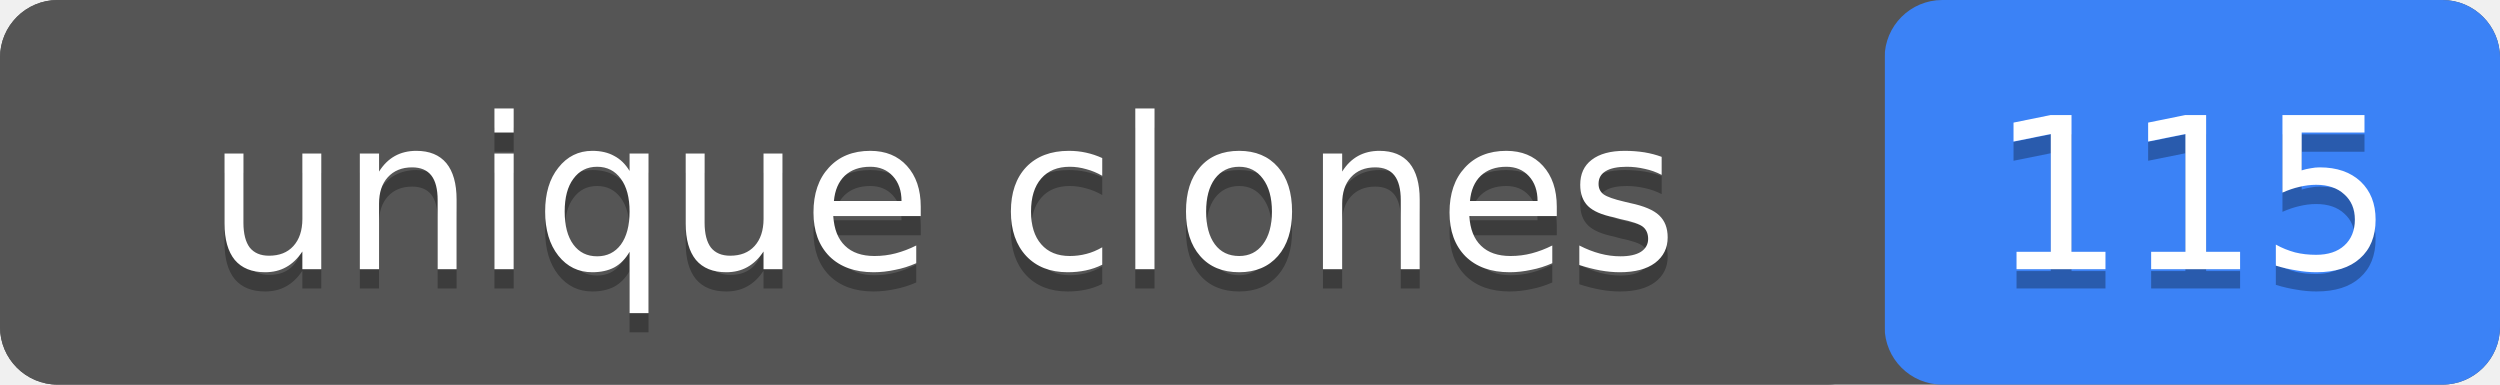
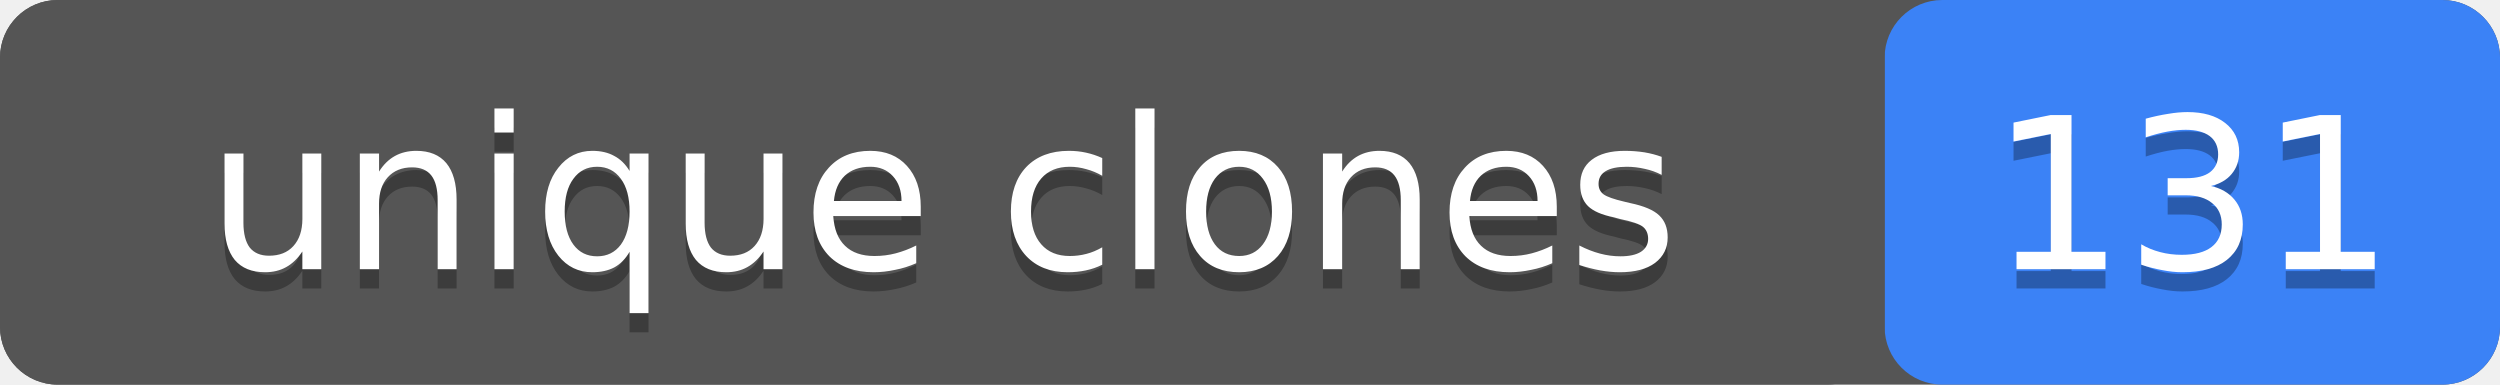
- <svg xmlns="http://www.w3.org/2000/svg" width="130" height="20" role="img" aria-label="unique clones: 115">
+ <svg xmlns="http://www.w3.org/2000/svg" width="130" height="20" role="img" aria-label="unique clones: 131">
  <rect width="130" height="20" rx="3" fill="#555" />
  <rect x="98" width="32" height="20" rx="3" fill="#3b82f6" />
  <rect width="98" height="20" rx="3" fill="#555" />
  <g fill="#fff" text-anchor="middle" font-family="Verdana,Geneva,DejaVu Sans,sans-serif" font-size="11">
    <text x="49" y="15" fill="#010101" fill-opacity=".3">unique clones</text>
    <text x="49" y="14">unique clones</text>
-     <text x="114" y="15" fill="#010101" fill-opacity=".3">115</text>
-     <text x="114" y="14">115</text>
+     <text x="114" y="15" fill="#010101" fill-opacity=".3">131</text>
+     <text x="114" y="14">131</text>
  </g>
</svg>
